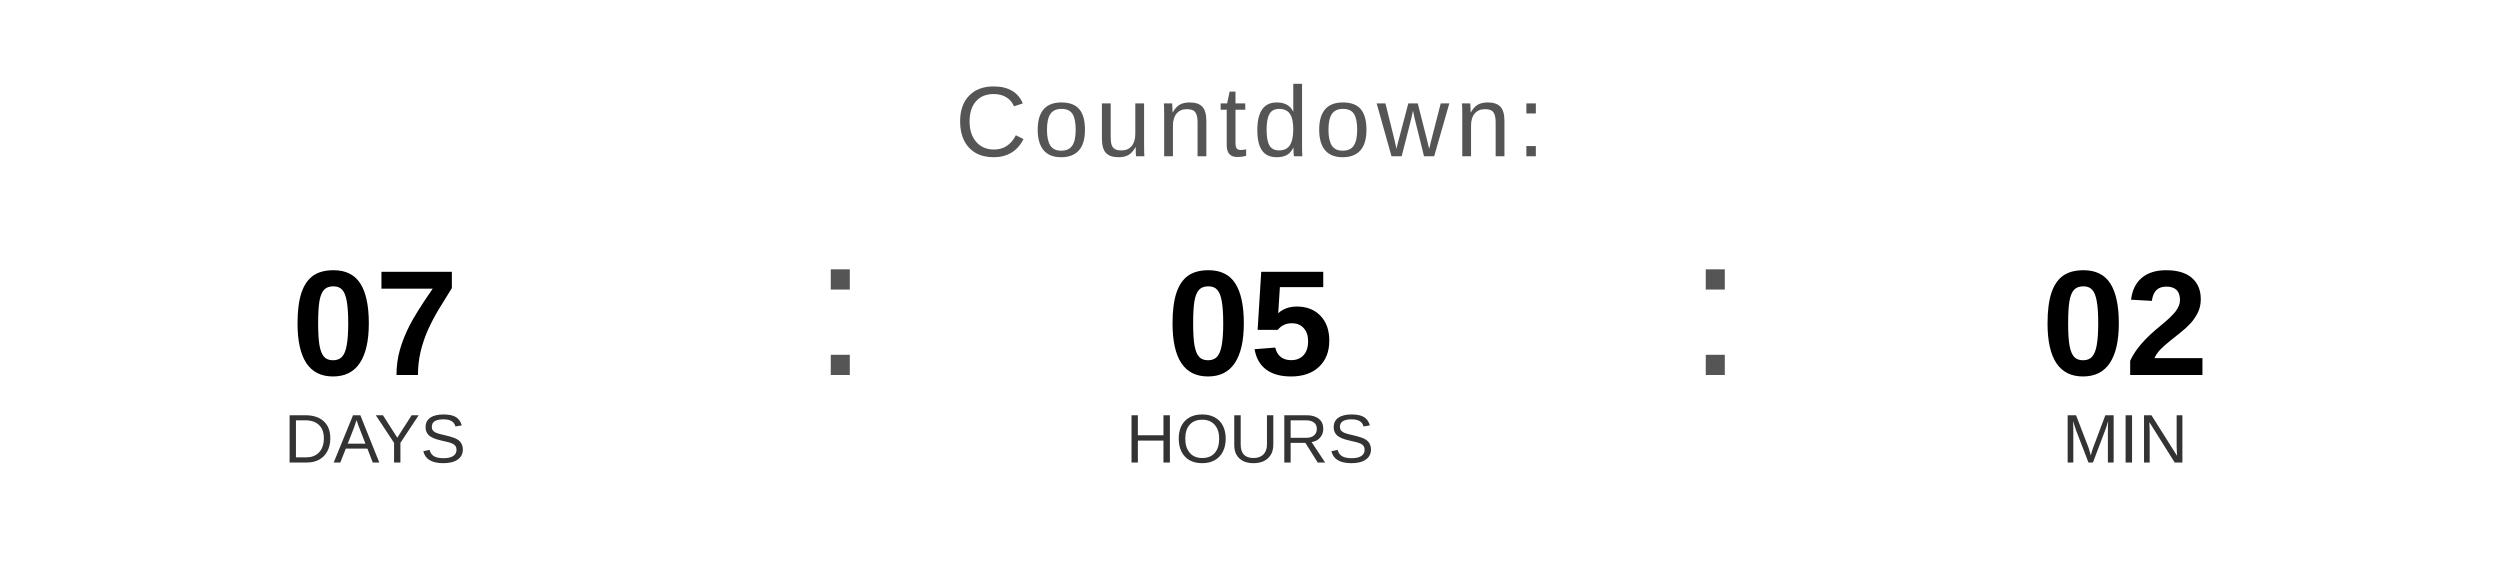
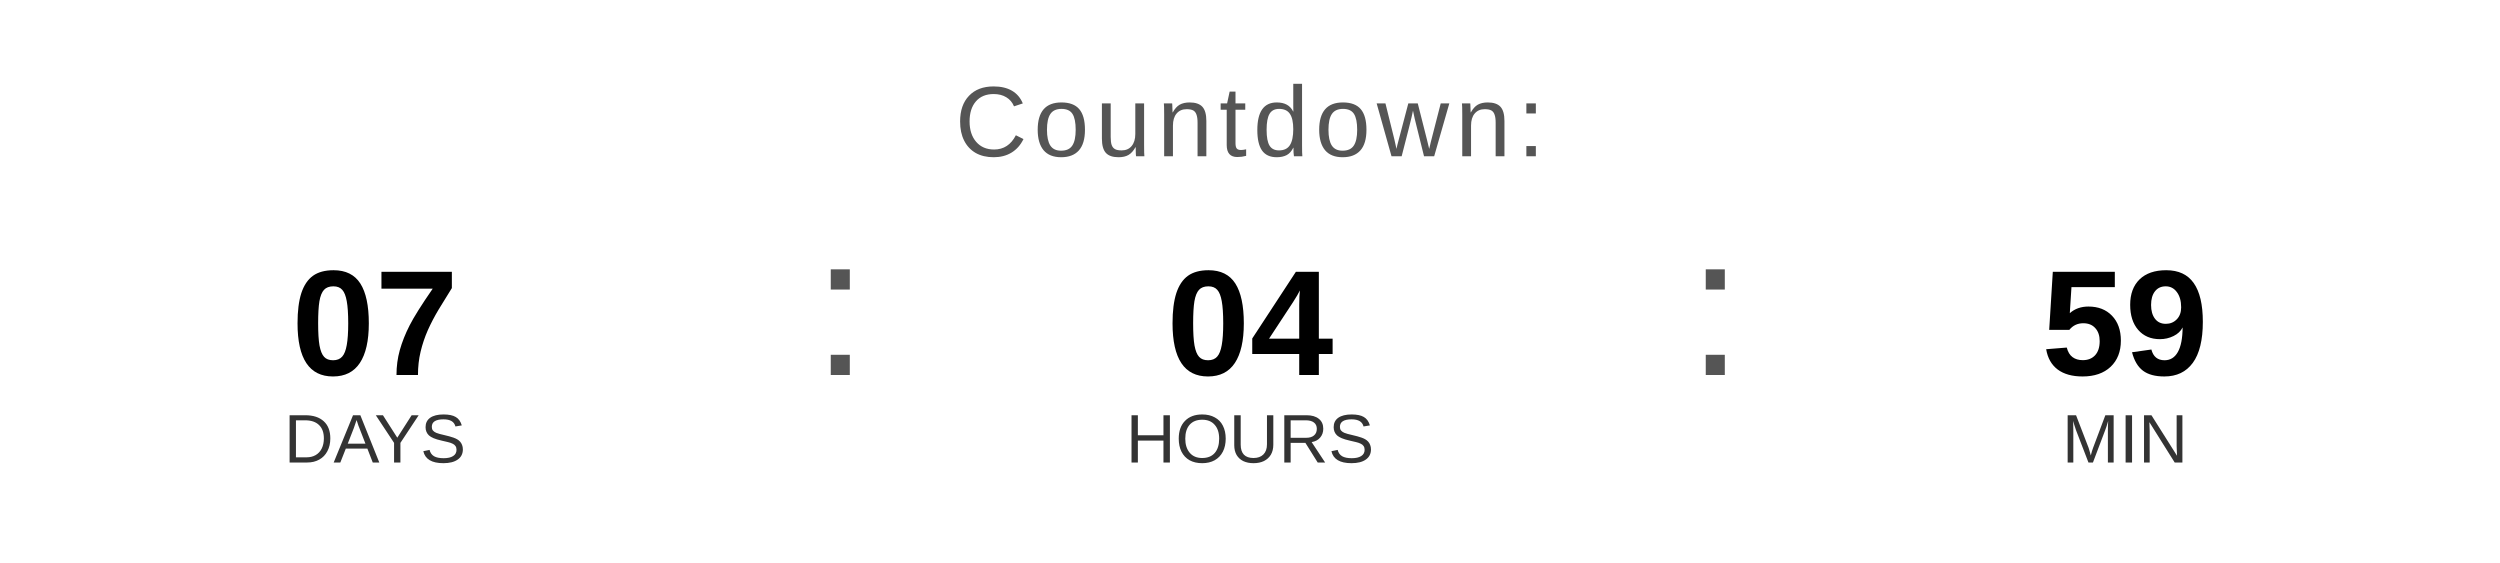
<svg xmlns="http://www.w3.org/2000/svg" width="400" height="90" viewBox="0 0 400 90">
  <text x="200" y="25" font-family="Arial, Helvetica, sans-serif" font-size="16" fill="#555555" text-anchor="middle" letter-spacing="1">
    Countdown:
  </text>
  <text x="60" y="60" font-family="Arial, Helvetica, sans-serif" font-size="24" font-weight="bold" fill="#000000" text-anchor="middle">07</text>
  <text x="60" y="74" font-family="Arial, Helvetica, sans-serif" font-size="11" fill="#333333" text-anchor="middle">DAYS</text>
  <text x="130" y="60" font-family="Arial, sans-serif" font-size="32" fill="#555555">:</text>
-   <text x="200" y="60" font-family="Arial, Helvetica, sans-serif" font-size="24" font-weight="bold" fill="#000000" text-anchor="middle">05</text>
+   <text x="200" y="60" font-family="Arial, Helvetica, sans-serif" font-size="24" font-weight="bold" fill="#000000" text-anchor="middle">04</text>
  <text x="200" y="74" font-family="Arial, Helvetica, sans-serif" font-size="11" fill="#333333" text-anchor="middle">HOURS</text>
  <text x="270" y="60" font-family="Arial, sans-serif" font-size="32" fill="#555555">:</text>
-   <text x="340" y="60" font-family="Arial, Helvetica, sans-serif" font-size="24" font-weight="bold" fill="#000000" text-anchor="middle">02</text>
+   <text x="340" y="60" font-family="Arial, Helvetica, sans-serif" font-size="24" font-weight="bold" fill="#000000" text-anchor="middle">59</text>
  <text x="340" y="74" font-family="Arial, Helvetica, sans-serif" font-size="11" fill="#333333" text-anchor="middle">MIN</text>
</svg>
